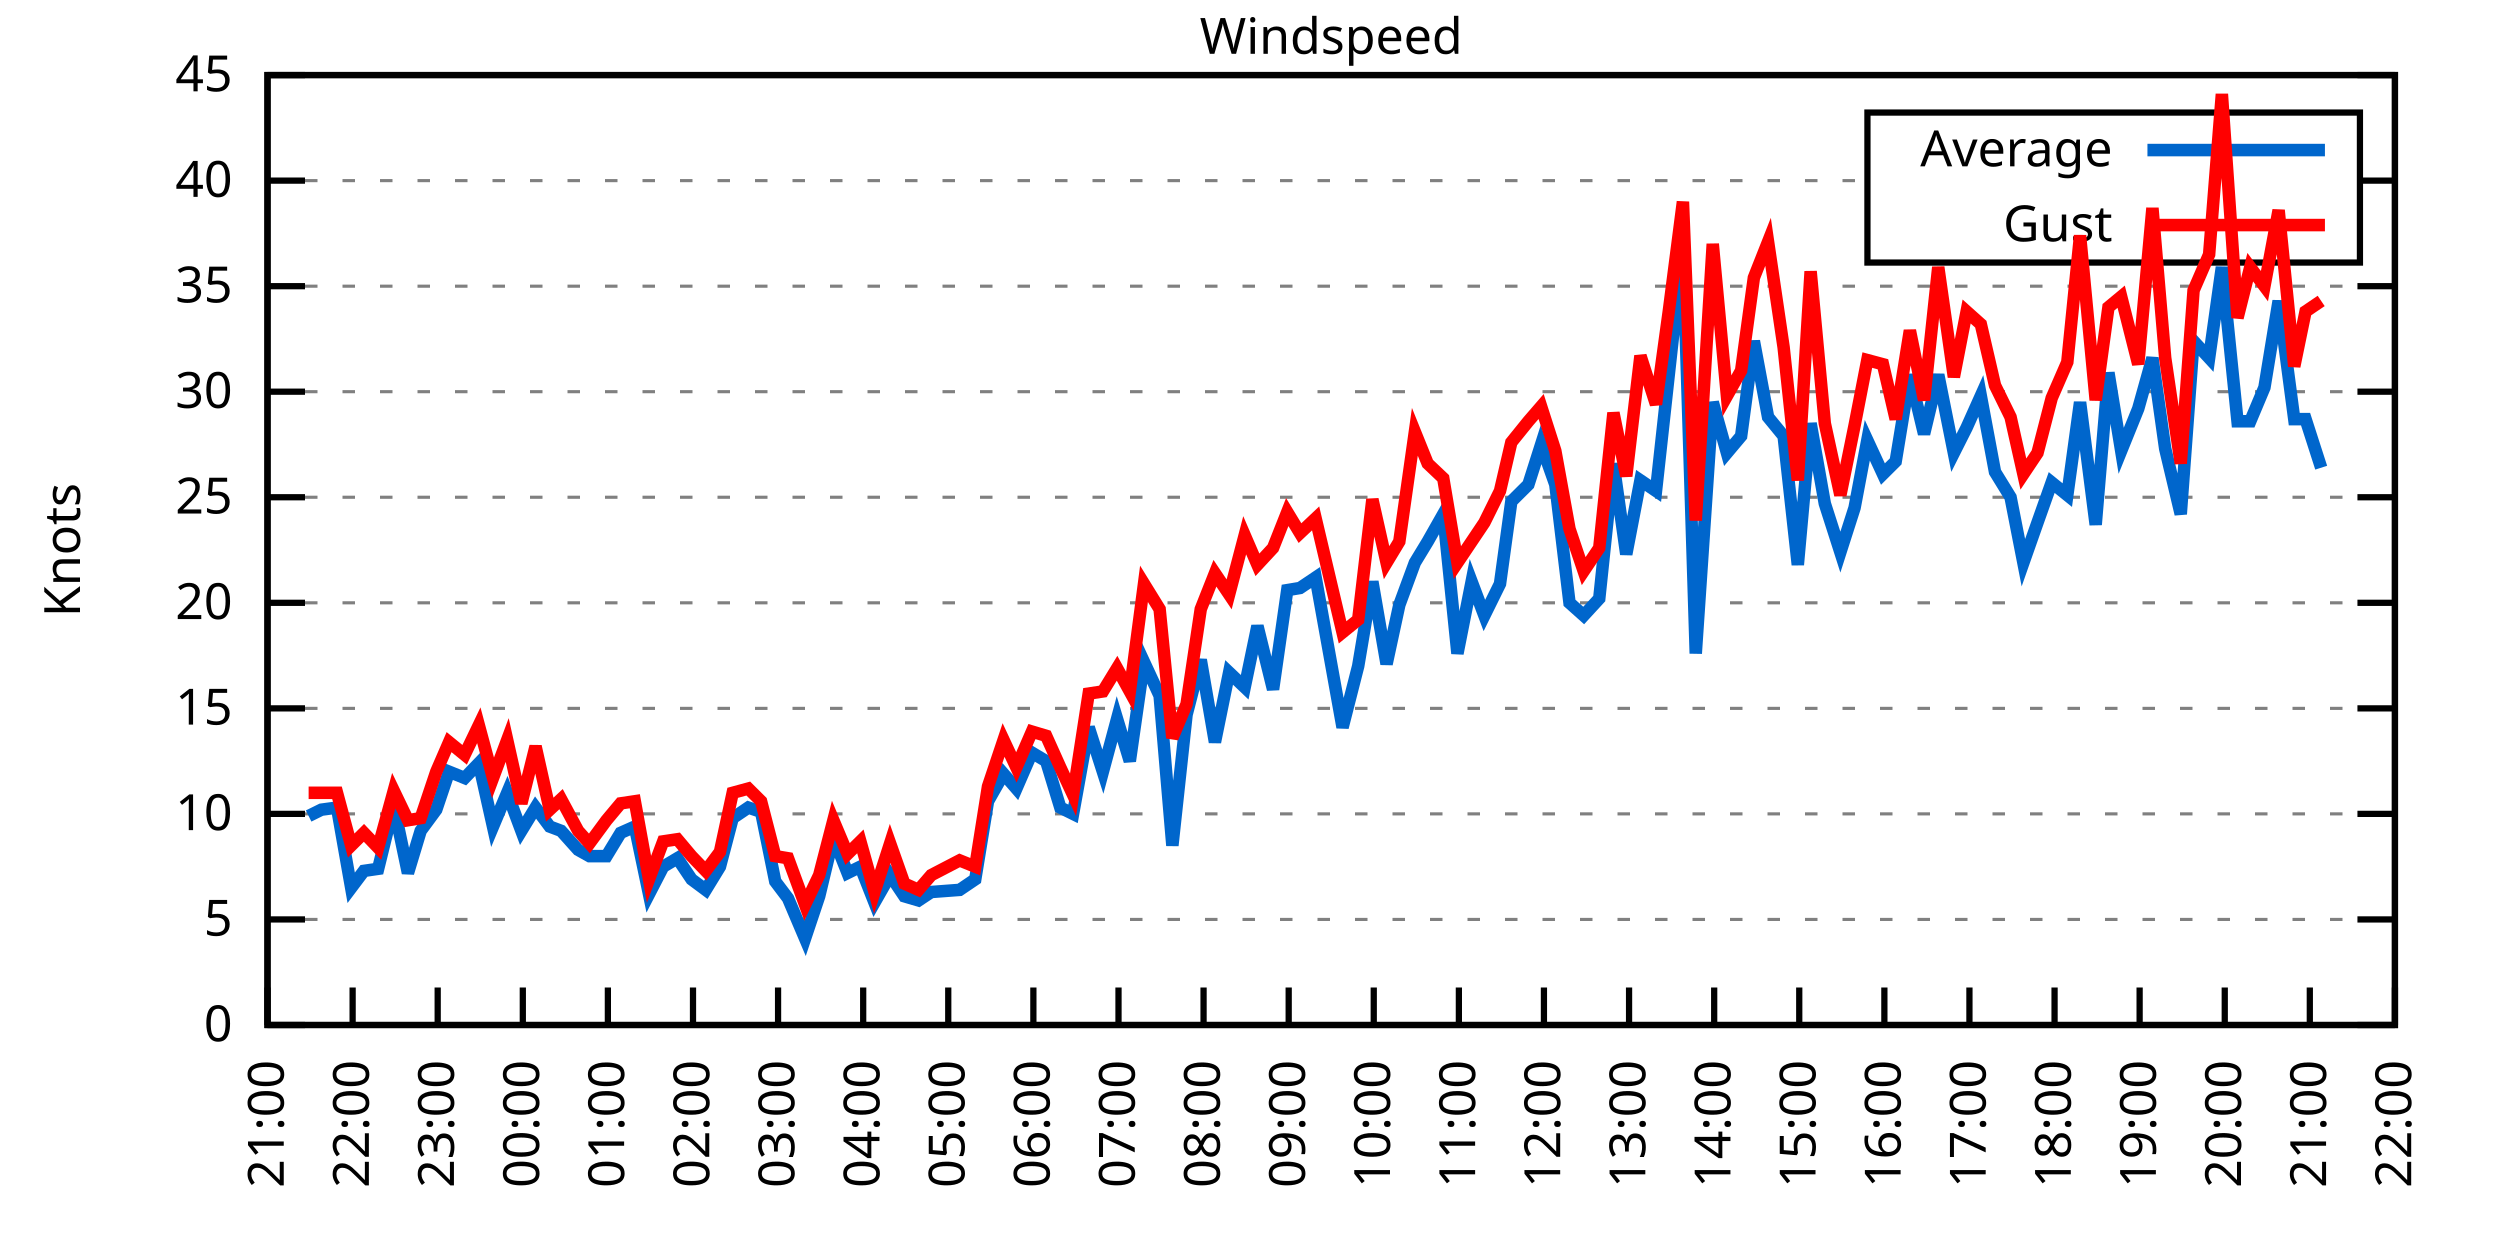
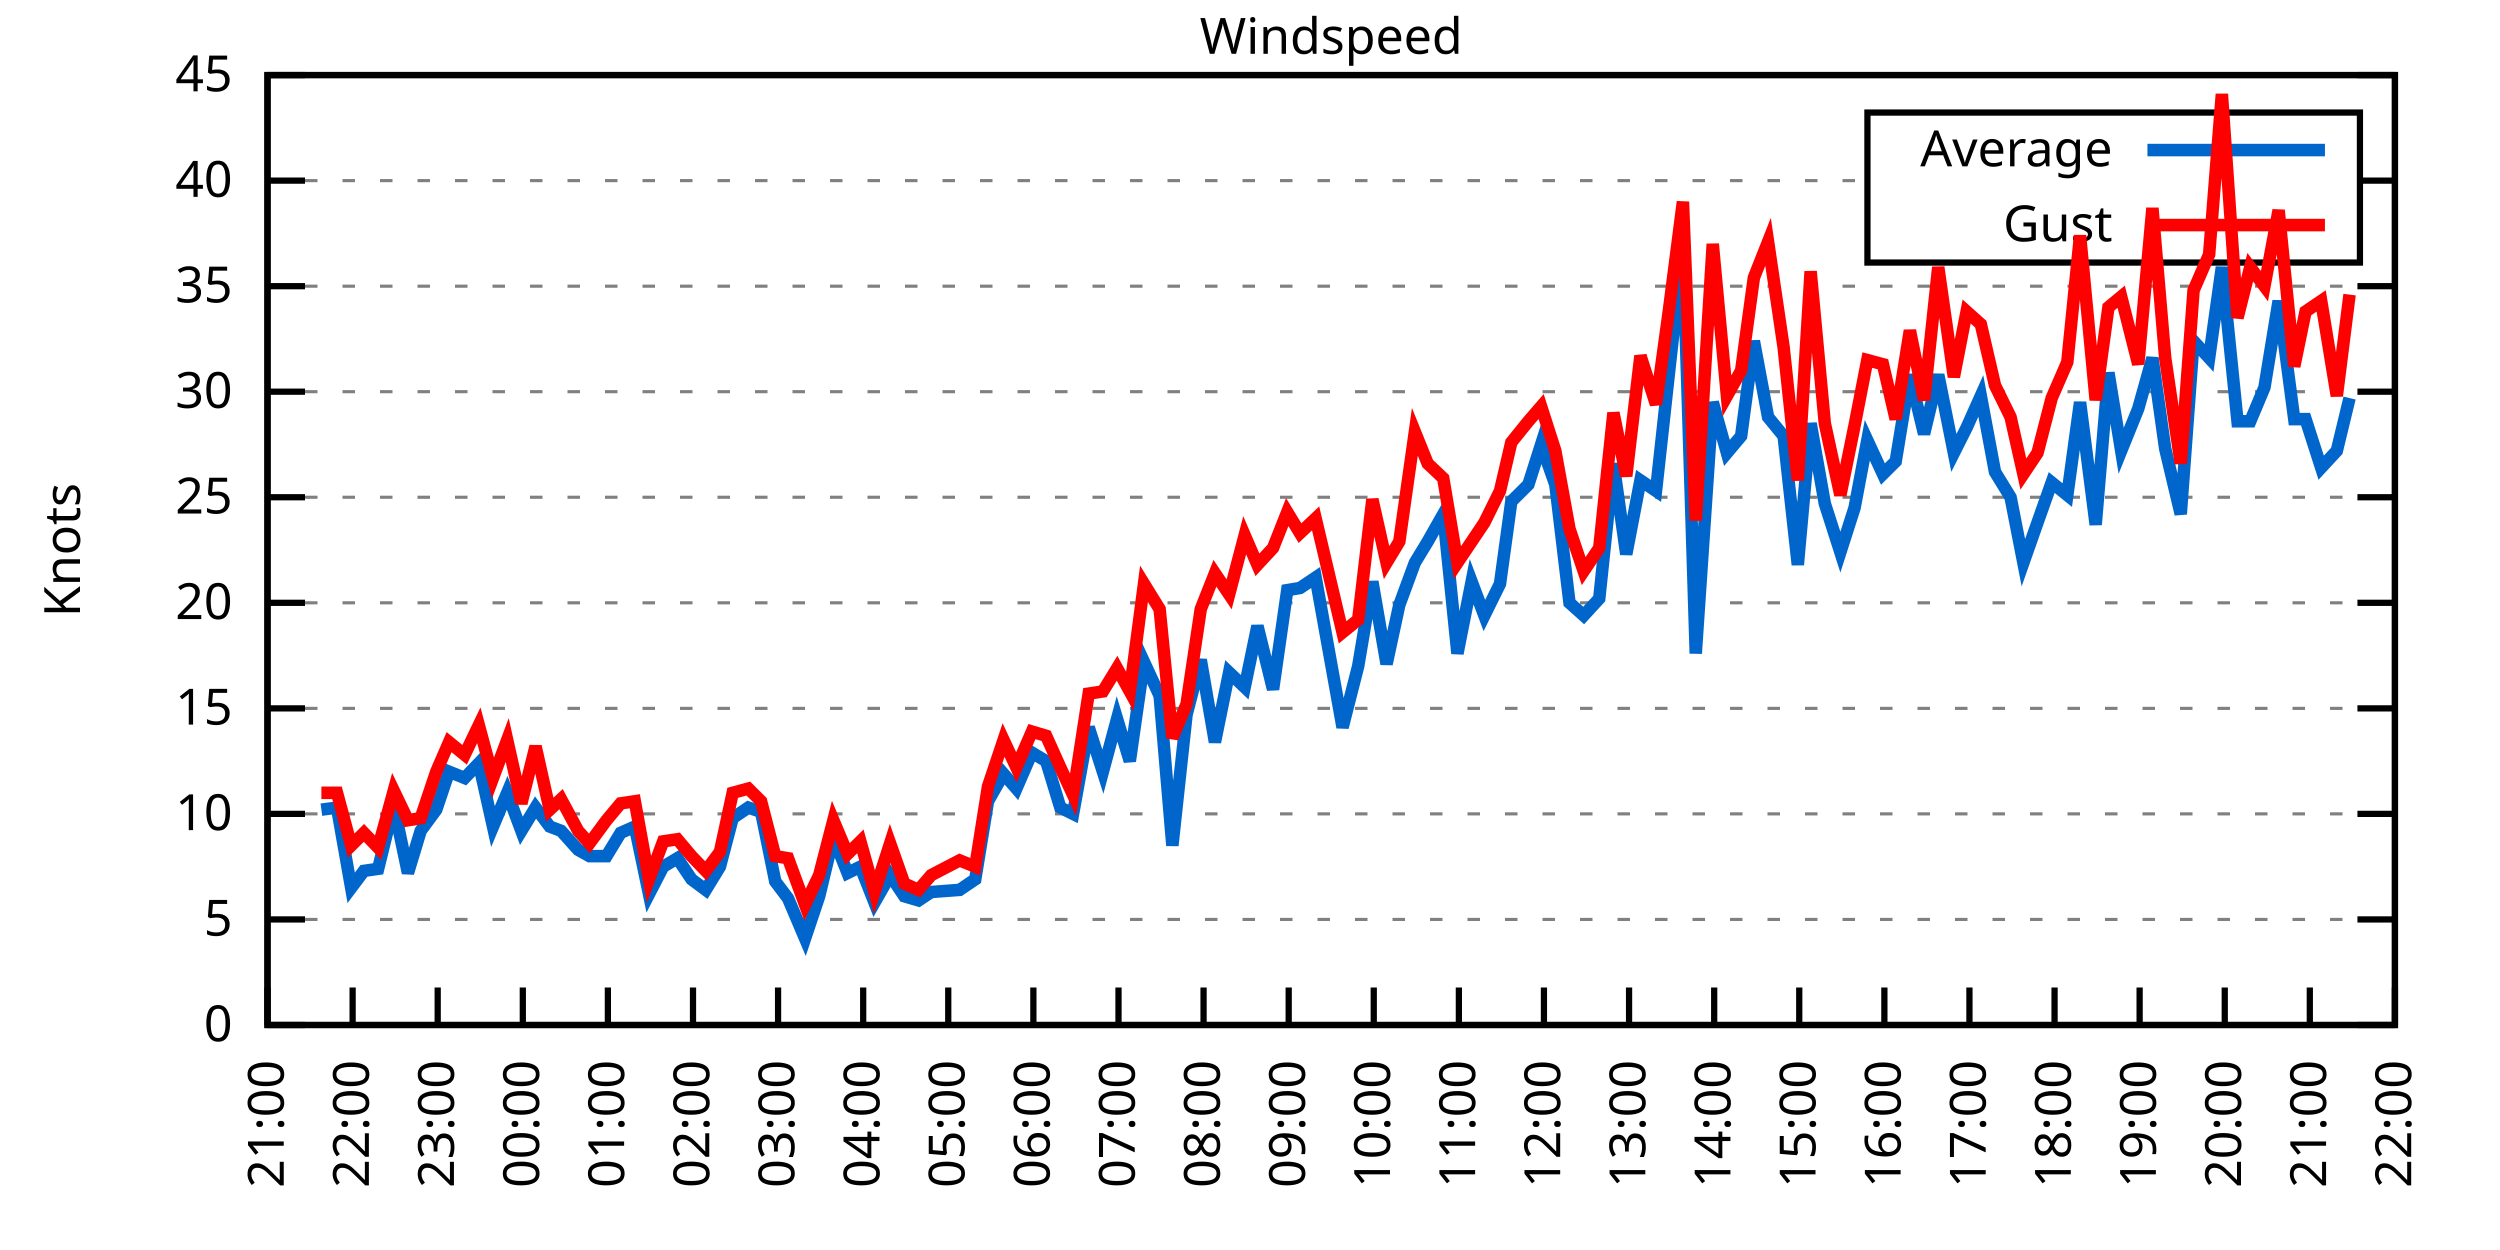
<svg xmlns="http://www.w3.org/2000/svg" xmlns:xlink="http://www.w3.org/1999/xlink" width="400" height="200" viewBox="0 0 400 200">
  <g id="gnuplot_canvas">
    <rect x="0" y="0" width="400" height="200" fill="none" />
    <defs>
      <circle id="gpDot" r="0.5" stroke-width="0.5" stroke="currentColor" />
      <path id="gpPt0" stroke-width="0.333" stroke="currentColor" d="M-1,0 h2 M0,-1 v2" />
      <path id="gpPt1" stroke-width="0.333" stroke="currentColor" d="M-1,-1 L1,1 M1,-1 L-1,1" />
      <path id="gpPt2" stroke-width="0.333" stroke="currentColor" d="M-1,0 L1,0 M0,-1 L0,1 M-1,-1 L1,1 M-1,1 L1,-1" />
      <rect id="gpPt3" stroke-width="0.333" stroke="currentColor" x="-1" y="-1" width="2" height="2" />
      <rect id="gpPt4" stroke-width="0.333" stroke="currentColor" fill="currentColor" x="-1" y="-1" width="2" height="2" />
      <circle id="gpPt5" stroke-width="0.333" stroke="currentColor" cx="0" cy="0" r="1" />
      <use xlink:href="#gpPt5" id="gpPt6" fill="currentColor" stroke="none" />
      <path id="gpPt7" stroke-width="0.333" stroke="currentColor" d="M0,-1.33 L-1.33,0.67 L1.33,0.67 z" />
      <use xlink:href="#gpPt7" id="gpPt8" fill="currentColor" stroke="none" />
      <use xlink:href="#gpPt7" id="gpPt9" stroke="currentColor" transform="rotate(180)" />
      <use xlink:href="#gpPt9" id="gpPt10" fill="currentColor" stroke="none" />
      <use xlink:href="#gpPt3" id="gpPt11" stroke="currentColor" transform="rotate(45)" />
      <use xlink:href="#gpPt11" id="gpPt12" fill="currentColor" stroke="none" />
      <path id="gpPt13" stroke-width="0.333" stroke="currentColor" d="M0,1.330 L1.265,0.411 L0.782,-1.067 L-0.782,-1.076 L-1.265,0.411 z" />
      <use xlink:href="#gpPt13" id="gpPt14" fill="currentColor" stroke="none" />
      <filter id="textbox" filterUnits="objectBoundingBox" x="0" y="0" height="1" width="1">
        <feFlood flood-color="white" flood-opacity="1" result="bgnd" />
        <feComposite in="SourceGraphic" in2="bgnd" operator="atop" />
      </filter>
      <filter id="greybox" filterUnits="objectBoundingBox" x="0" y="0" height="1" width="1">
        <feFlood flood-color="lightgrey" flood-opacity="1" result="grey" />
        <feComposite in="SourceGraphic" in2="grey" operator="atop" />
      </filter>
    </defs>
    <g fill="none" color="white" stroke="currentColor" stroke-width="1.00" stroke-linecap="butt" stroke-linejoin="miter">
</g>
    <g fill="none" color="black" stroke="currentColor" stroke-width="1.00" stroke-linecap="butt" stroke-linejoin="miter">
      <g stroke="none" shape-rendering="crispEdges">
        <polygon fill="rgb(255, 255, 255)" points="42.80,164.00 383.18,164.00 383.18,12.02 42.80,12.02 " />
      </g>
    </g>
    <g fill="none" color="black" stroke="currentColor" stroke-width="1.00" stroke-linecap="butt" stroke-linejoin="miter">
</g>
    <g fill="none" color="black" stroke="black" stroke-width="0.50" stroke-linecap="butt" stroke-linejoin="miter">
</g>
    <g fill="none" color="gray" stroke="currentColor" stroke-width="0.50" stroke-linecap="butt" stroke-linejoin="miter">
      <path stroke="gray" stroke-dasharray="2,4" class="gridline" d="M42.80,164.00 L383.19,164.00  " />
    </g>
    <g fill="none" color="gray" stroke="gray" stroke-width="1.00" stroke-linecap="butt" stroke-linejoin="miter">
</g>
    <g fill="none" color="black" stroke="currentColor" stroke-width="1.00" stroke-linecap="butt" stroke-linejoin="miter">
      <path stroke="black" d="M42.80,164.00 L48.80,164.00 M383.19,164.00 L377.19,164.00  " />
      <g transform="translate(37.20,166.60)" stroke="none" fill="black" font-family="Sans" font-size="8.00" text-anchor="end">
        <text>
          <tspan font-family="Sans"> 0</tspan>
        </text>
      </g>
    </g>
    <g fill="none" color="black" stroke="currentColor" stroke-width="1.00" stroke-linecap="butt" stroke-linejoin="miter">
</g>
    <g fill="none" color="black" stroke="black" stroke-width="0.50" stroke-linecap="butt" stroke-linejoin="miter">
</g>
    <g fill="none" color="gray" stroke="currentColor" stroke-width="0.50" stroke-linecap="butt" stroke-linejoin="miter">
      <path stroke="gray" stroke-dasharray="2,4" class="gridline" d="M42.80,147.11 L383.19,147.11  " />
    </g>
    <g fill="none" color="gray" stroke="gray" stroke-width="1.00" stroke-linecap="butt" stroke-linejoin="miter">
</g>
    <g fill="none" color="black" stroke="currentColor" stroke-width="1.00" stroke-linecap="butt" stroke-linejoin="miter">
      <path stroke="black" d="M42.80,147.11 L48.80,147.11 M383.19,147.11 L377.19,147.11  " />
      <g transform="translate(37.20,149.71)" stroke="none" fill="black" font-family="Sans" font-size="8.00" text-anchor="end">
        <text>
          <tspan font-family="Sans"> 5</tspan>
        </text>
      </g>
    </g>
    <g fill="none" color="black" stroke="currentColor" stroke-width="1.00" stroke-linecap="butt" stroke-linejoin="miter">
</g>
    <g fill="none" color="black" stroke="black" stroke-width="0.50" stroke-linecap="butt" stroke-linejoin="miter">
</g>
    <g fill="none" color="gray" stroke="currentColor" stroke-width="0.50" stroke-linecap="butt" stroke-linejoin="miter">
      <path stroke="gray" stroke-dasharray="2,4" class="gridline" d="M42.80,130.22 L383.19,130.22  " />
    </g>
    <g fill="none" color="gray" stroke="gray" stroke-width="1.00" stroke-linecap="butt" stroke-linejoin="miter">
</g>
    <g fill="none" color="black" stroke="currentColor" stroke-width="1.00" stroke-linecap="butt" stroke-linejoin="miter">
      <path stroke="black" d="M42.80,130.22 L48.80,130.22 M383.19,130.22 L377.19,130.22  " />
      <g transform="translate(37.20,132.82)" stroke="none" fill="black" font-family="Sans" font-size="8.00" text-anchor="end">
        <text>
          <tspan font-family="Sans"> 10</tspan>
        </text>
      </g>
    </g>
    <g fill="none" color="black" stroke="currentColor" stroke-width="1.00" stroke-linecap="butt" stroke-linejoin="miter">
</g>
    <g fill="none" color="black" stroke="black" stroke-width="0.50" stroke-linecap="butt" stroke-linejoin="miter">
</g>
    <g fill="none" color="gray" stroke="currentColor" stroke-width="0.50" stroke-linecap="butt" stroke-linejoin="miter">
      <path stroke="gray" stroke-dasharray="2,4" class="gridline" d="M42.80,113.34 L383.19,113.34  " />
    </g>
    <g fill="none" color="gray" stroke="gray" stroke-width="1.00" stroke-linecap="butt" stroke-linejoin="miter">
</g>
    <g fill="none" color="black" stroke="currentColor" stroke-width="1.00" stroke-linecap="butt" stroke-linejoin="miter">
      <path stroke="black" d="M42.80,113.34 L48.80,113.34 M383.19,113.34 L377.19,113.34  " />
      <g transform="translate(37.20,115.94)" stroke="none" fill="black" font-family="Sans" font-size="8.00" text-anchor="end">
        <text>
          <tspan font-family="Sans"> 15</tspan>
        </text>
      </g>
    </g>
    <g fill="none" color="black" stroke="currentColor" stroke-width="1.00" stroke-linecap="butt" stroke-linejoin="miter">
</g>
    <g fill="none" color="black" stroke="black" stroke-width="0.50" stroke-linecap="butt" stroke-linejoin="miter">
</g>
    <g fill="none" color="gray" stroke="currentColor" stroke-width="0.50" stroke-linecap="butt" stroke-linejoin="miter">
      <path stroke="gray" stroke-dasharray="2,4" class="gridline" d="M42.80,96.45 L383.19,96.45  " />
    </g>
    <g fill="none" color="gray" stroke="gray" stroke-width="1.00" stroke-linecap="butt" stroke-linejoin="miter">
</g>
    <g fill="none" color="black" stroke="currentColor" stroke-width="1.00" stroke-linecap="butt" stroke-linejoin="miter">
      <path stroke="black" d="M42.80,96.45 L48.80,96.45 M383.19,96.45 L377.19,96.45  " />
      <g transform="translate(37.20,99.05)" stroke="none" fill="black" font-family="Sans" font-size="8.00" text-anchor="end">
        <text>
          <tspan font-family="Sans"> 20</tspan>
        </text>
      </g>
    </g>
    <g fill="none" color="black" stroke="currentColor" stroke-width="1.00" stroke-linecap="butt" stroke-linejoin="miter">
</g>
    <g fill="none" color="black" stroke="black" stroke-width="0.50" stroke-linecap="butt" stroke-linejoin="miter">
</g>
    <g fill="none" color="gray" stroke="currentColor" stroke-width="0.50" stroke-linecap="butt" stroke-linejoin="miter">
      <path stroke="gray" stroke-dasharray="2,4" class="gridline" d="M42.80,79.56 L383.19,79.56  " />
    </g>
    <g fill="none" color="gray" stroke="gray" stroke-width="1.00" stroke-linecap="butt" stroke-linejoin="miter">
</g>
    <g fill="none" color="black" stroke="currentColor" stroke-width="1.00" stroke-linecap="butt" stroke-linejoin="miter">
      <path stroke="black" d="M42.80,79.56 L48.80,79.56 M383.19,79.56 L377.19,79.56  " />
      <g transform="translate(37.20,82.16)" stroke="none" fill="black" font-family="Sans" font-size="8.00" text-anchor="end">
        <text>
          <tspan font-family="Sans"> 25</tspan>
        </text>
      </g>
    </g>
    <g fill="none" color="black" stroke="currentColor" stroke-width="1.00" stroke-linecap="butt" stroke-linejoin="miter">
</g>
    <g fill="none" color="black" stroke="black" stroke-width="0.50" stroke-linecap="butt" stroke-linejoin="miter">
</g>
    <g fill="none" color="gray" stroke="currentColor" stroke-width="0.50" stroke-linecap="butt" stroke-linejoin="miter">
      <path stroke="gray" stroke-dasharray="2,4" class="gridline" d="M42.80,62.67 L383.19,62.67  " />
    </g>
    <g fill="none" color="gray" stroke="gray" stroke-width="1.00" stroke-linecap="butt" stroke-linejoin="miter">
</g>
    <g fill="none" color="black" stroke="currentColor" stroke-width="1.00" stroke-linecap="butt" stroke-linejoin="miter">
      <path stroke="black" d="M42.80,62.67 L48.80,62.67 M383.19,62.67 L377.19,62.67  " />
      <g transform="translate(37.20,65.27)" stroke="none" fill="black" font-family="Sans" font-size="8.00" text-anchor="end">
        <text>
          <tspan font-family="Sans"> 30</tspan>
        </text>
      </g>
    </g>
    <g fill="none" color="black" stroke="currentColor" stroke-width="1.00" stroke-linecap="butt" stroke-linejoin="miter">
</g>
    <g fill="none" color="black" stroke="black" stroke-width="0.50" stroke-linecap="butt" stroke-linejoin="miter">
</g>
    <g fill="none" color="gray" stroke="currentColor" stroke-width="0.50" stroke-linecap="butt" stroke-linejoin="miter">
      <path stroke="gray" stroke-dasharray="2,4" class="gridline" d="M42.80,45.79 L383.19,45.79  " />
    </g>
    <g fill="none" color="gray" stroke="gray" stroke-width="1.00" stroke-linecap="butt" stroke-linejoin="miter">
</g>
    <g fill="none" color="black" stroke="currentColor" stroke-width="1.00" stroke-linecap="butt" stroke-linejoin="miter">
      <path stroke="black" d="M42.80,45.79 L48.80,45.79 M383.19,45.79 L377.19,45.79  " />
      <g transform="translate(37.20,48.39)" stroke="none" fill="black" font-family="Sans" font-size="8.00" text-anchor="end">
        <text>
          <tspan font-family="Sans"> 35</tspan>
        </text>
      </g>
    </g>
    <g fill="none" color="black" stroke="currentColor" stroke-width="1.00" stroke-linecap="butt" stroke-linejoin="miter">
</g>
    <g fill="none" color="black" stroke="black" stroke-width="0.50" stroke-linecap="butt" stroke-linejoin="miter">
</g>
    <g fill="none" color="gray" stroke="currentColor" stroke-width="0.50" stroke-linecap="butt" stroke-linejoin="miter">
      <path stroke="gray" stroke-dasharray="2,4" class="gridline" d="M42.80,28.90 L298.79,28.90 M377.59,28.90 L383.19,28.90  " />
    </g>
    <g fill="none" color="gray" stroke="gray" stroke-width="1.00" stroke-linecap="butt" stroke-linejoin="miter">
</g>
    <g fill="none" color="black" stroke="currentColor" stroke-width="1.00" stroke-linecap="butt" stroke-linejoin="miter">
      <path stroke="black" d="M42.80,28.90 L48.80,28.90 M383.19,28.90 L377.19,28.90  " />
      <g transform="translate(37.20,31.50)" stroke="none" fill="black" font-family="Sans" font-size="8.00" text-anchor="end">
        <text>
          <tspan font-family="Sans"> 40</tspan>
        </text>
      </g>
    </g>
    <g fill="none" color="black" stroke="currentColor" stroke-width="1.00" stroke-linecap="butt" stroke-linejoin="miter">
</g>
    <g fill="none" color="black" stroke="black" stroke-width="0.50" stroke-linecap="butt" stroke-linejoin="miter">
</g>
    <g fill="none" color="gray" stroke="currentColor" stroke-width="0.50" stroke-linecap="butt" stroke-linejoin="miter">
      <path stroke="gray" stroke-dasharray="2,4" class="gridline" d="M42.80,12.01 L383.19,12.01  " />
    </g>
    <g fill="none" color="gray" stroke="gray" stroke-width="1.00" stroke-linecap="butt" stroke-linejoin="miter">
</g>
    <g fill="none" color="black" stroke="currentColor" stroke-width="1.00" stroke-linecap="butt" stroke-linejoin="miter">
      <path stroke="black" d="M42.80,12.01 L48.80,12.01 M383.19,12.01 L377.19,12.01  " />
      <g transform="translate(37.20,14.61)" stroke="none" fill="black" font-family="Sans" font-size="8.00" text-anchor="end">
        <text>
          <tspan font-family="Sans"> 45</tspan>
        </text>
      </g>
    </g>
    <g fill="none" color="black" stroke="currentColor" stroke-width="1.00" stroke-linecap="butt" stroke-linejoin="miter">
      <path stroke="black" d="M42.80,164.00 L42.80,158.00  " />
      <g transform="translate(45.40,169.60) rotate(270.00)" stroke="none" fill="black" font-family="Sans" font-size="8.00" text-anchor="end">
        <text>
          <tspan font-family="Sans">21:00</tspan>
        </text>
      </g>
    </g>
    <g fill="none" color="black" stroke="currentColor" stroke-width="1.00" stroke-linecap="butt" stroke-linejoin="miter">
      <path stroke="black" d="M56.42,164.00 L56.42,158.00  " />
      <g transform="translate(59.02,169.60) rotate(270.00)" stroke="none" fill="black" font-family="Sans" font-size="8.00" text-anchor="end">
        <text>
          <tspan font-family="Sans">22:00</tspan>
        </text>
      </g>
    </g>
    <g fill="none" color="black" stroke="currentColor" stroke-width="1.00" stroke-linecap="butt" stroke-linejoin="miter">
      <path stroke="black" d="M70.03,164.00 L70.03,158.00  " />
      <g transform="translate(72.63,169.60) rotate(270.00)" stroke="none" fill="black" font-family="Sans" font-size="8.00" text-anchor="end">
        <text>
          <tspan font-family="Sans">23:00</tspan>
        </text>
      </g>
    </g>
    <g fill="none" color="black" stroke="currentColor" stroke-width="1.00" stroke-linecap="butt" stroke-linejoin="miter">
      <path stroke="black" d="M83.65,164.00 L83.65,158.00  " />
      <g transform="translate(86.25,169.60) rotate(270.00)" stroke="none" fill="black" font-family="Sans" font-size="8.00" text-anchor="end">
        <text>
          <tspan font-family="Sans">00:00</tspan>
        </text>
      </g>
    </g>
    <g fill="none" color="black" stroke="currentColor" stroke-width="1.00" stroke-linecap="butt" stroke-linejoin="miter">
      <path stroke="black" d="M97.26,164.00 L97.26,158.00  " />
      <g transform="translate(99.86,169.60) rotate(270.00)" stroke="none" fill="black" font-family="Sans" font-size="8.00" text-anchor="end">
        <text>
          <tspan font-family="Sans">01:00</tspan>
        </text>
      </g>
    </g>
    <g fill="none" color="black" stroke="currentColor" stroke-width="1.00" stroke-linecap="butt" stroke-linejoin="miter">
      <path stroke="black" d="M110.88,164.00 L110.88,158.00  " />
      <g transform="translate(113.48,169.60) rotate(270.00)" stroke="none" fill="black" font-family="Sans" font-size="8.00" text-anchor="end">
        <text>
          <tspan font-family="Sans">02:00</tspan>
        </text>
      </g>
    </g>
    <g fill="none" color="black" stroke="currentColor" stroke-width="1.00" stroke-linecap="butt" stroke-linejoin="miter">
      <path stroke="black" d="M124.49,164.00 L124.49,158.00  " />
      <g transform="translate(127.09,169.60) rotate(270.00)" stroke="none" fill="black" font-family="Sans" font-size="8.00" text-anchor="end">
        <text>
          <tspan font-family="Sans">03:00</tspan>
        </text>
      </g>
    </g>
    <g fill="none" color="black" stroke="currentColor" stroke-width="1.00" stroke-linecap="butt" stroke-linejoin="miter">
      <path stroke="black" d="M138.11,164.00 L138.11,158.00  " />
      <g transform="translate(140.71,169.60) rotate(270.00)" stroke="none" fill="black" font-family="Sans" font-size="8.00" text-anchor="end">
        <text>
          <tspan font-family="Sans">04:00</tspan>
        </text>
      </g>
    </g>
    <g fill="none" color="black" stroke="currentColor" stroke-width="1.00" stroke-linecap="butt" stroke-linejoin="miter">
      <path stroke="black" d="M151.72,164.00 L151.72,158.00  " />
      <g transform="translate(154.32,169.60) rotate(270.00)" stroke="none" fill="black" font-family="Sans" font-size="8.00" text-anchor="end">
        <text>
          <tspan font-family="Sans">05:00</tspan>
        </text>
      </g>
    </g>
    <g fill="none" color="black" stroke="currentColor" stroke-width="1.00" stroke-linecap="butt" stroke-linejoin="miter">
      <path stroke="black" d="M165.34,164.00 L165.34,158.00  " />
      <g transform="translate(167.94,169.60) rotate(270.00)" stroke="none" fill="black" font-family="Sans" font-size="8.00" text-anchor="end">
        <text>
          <tspan font-family="Sans">06:00</tspan>
        </text>
      </g>
    </g>
    <g fill="none" color="black" stroke="currentColor" stroke-width="1.00" stroke-linecap="butt" stroke-linejoin="miter">
      <path stroke="black" d="M178.96,164.00 L178.96,158.00  " />
      <g transform="translate(181.56,169.60) rotate(270.00)" stroke="none" fill="black" font-family="Sans" font-size="8.00" text-anchor="end">
        <text>
          <tspan font-family="Sans">07:00</tspan>
        </text>
      </g>
    </g>
    <g fill="none" color="black" stroke="currentColor" stroke-width="1.00" stroke-linecap="butt" stroke-linejoin="miter">
      <path stroke="black" d="M192.57,164.00 L192.57,158.00  " />
      <g transform="translate(195.17,169.60) rotate(270.00)" stroke="none" fill="black" font-family="Sans" font-size="8.00" text-anchor="end">
        <text>
          <tspan font-family="Sans">08:00</tspan>
        </text>
      </g>
    </g>
    <g fill="none" color="black" stroke="currentColor" stroke-width="1.00" stroke-linecap="butt" stroke-linejoin="miter">
      <path stroke="black" d="M206.19,164.00 L206.19,158.00  " />
      <g transform="translate(208.79,169.60) rotate(270.00)" stroke="none" fill="black" font-family="Sans" font-size="8.00" text-anchor="end">
        <text>
          <tspan font-family="Sans">09:00</tspan>
        </text>
      </g>
    </g>
    <g fill="none" color="black" stroke="currentColor" stroke-width="1.00" stroke-linecap="butt" stroke-linejoin="miter">
      <path stroke="black" d="M219.80,164.00 L219.80,158.00  " />
      <g transform="translate(222.40,169.60) rotate(270.00)" stroke="none" fill="black" font-family="Sans" font-size="8.00" text-anchor="end">
        <text>
          <tspan font-family="Sans">10:00</tspan>
        </text>
      </g>
    </g>
    <g fill="none" color="black" stroke="currentColor" stroke-width="1.00" stroke-linecap="butt" stroke-linejoin="miter">
      <path stroke="black" d="M233.42,164.00 L233.42,158.00  " />
      <g transform="translate(236.02,169.60) rotate(270.00)" stroke="none" fill="black" font-family="Sans" font-size="8.00" text-anchor="end">
        <text>
          <tspan font-family="Sans">11:00</tspan>
        </text>
      </g>
    </g>
    <g fill="none" color="black" stroke="currentColor" stroke-width="1.00" stroke-linecap="butt" stroke-linejoin="miter">
      <path stroke="black" d="M247.03,164.00 L247.03,158.00  " />
      <g transform="translate(249.63,169.60) rotate(270.00)" stroke="none" fill="black" font-family="Sans" font-size="8.00" text-anchor="end">
        <text>
          <tspan font-family="Sans">12:00</tspan>
        </text>
      </g>
    </g>
    <g fill="none" color="black" stroke="currentColor" stroke-width="1.00" stroke-linecap="butt" stroke-linejoin="miter">
      <path stroke="black" d="M260.65,164.00 L260.65,158.00  " />
      <g transform="translate(263.25,169.60) rotate(270.00)" stroke="none" fill="black" font-family="Sans" font-size="8.00" text-anchor="end">
        <text>
          <tspan font-family="Sans">13:00</tspan>
        </text>
      </g>
    </g>
    <g fill="none" color="black" stroke="currentColor" stroke-width="1.00" stroke-linecap="butt" stroke-linejoin="miter">
      <path stroke="black" d="M274.27,164.00 L274.27,158.00  " />
      <g transform="translate(276.87,169.60) rotate(270.00)" stroke="none" fill="black" font-family="Sans" font-size="8.00" text-anchor="end">
        <text>
          <tspan font-family="Sans">14:00</tspan>
        </text>
      </g>
    </g>
    <g fill="none" color="black" stroke="currentColor" stroke-width="1.00" stroke-linecap="butt" stroke-linejoin="miter">
      <path stroke="black" d="M287.88,164.00 L287.88,158.00  " />
      <g transform="translate(290.48,169.60) rotate(270.00)" stroke="none" fill="black" font-family="Sans" font-size="8.00" text-anchor="end">
        <text>
          <tspan font-family="Sans">15:00</tspan>
        </text>
      </g>
    </g>
    <g fill="none" color="black" stroke="currentColor" stroke-width="1.00" stroke-linecap="butt" stroke-linejoin="miter">
      <path stroke="black" d="M301.50,164.00 L301.50,158.00  " />
      <g transform="translate(304.10,169.60) rotate(270.00)" stroke="none" fill="black" font-family="Sans" font-size="8.00" text-anchor="end">
        <text>
          <tspan font-family="Sans">16:00</tspan>
        </text>
      </g>
    </g>
    <g fill="none" color="black" stroke="currentColor" stroke-width="1.00" stroke-linecap="butt" stroke-linejoin="miter">
      <path stroke="black" d="M315.11,164.00 L315.11,158.00  " />
      <g transform="translate(317.71,169.60) rotate(270.00)" stroke="none" fill="black" font-family="Sans" font-size="8.00" text-anchor="end">
        <text>
          <tspan font-family="Sans">17:00</tspan>
        </text>
      </g>
    </g>
    <g fill="none" color="black" stroke="currentColor" stroke-width="1.00" stroke-linecap="butt" stroke-linejoin="miter">
      <path stroke="black" d="M328.73,164.00 L328.73,158.00  " />
      <g transform="translate(331.33,169.60) rotate(270.00)" stroke="none" fill="black" font-family="Sans" font-size="8.00" text-anchor="end">
        <text>
          <tspan font-family="Sans">18:00</tspan>
        </text>
      </g>
    </g>
    <g fill="none" color="black" stroke="currentColor" stroke-width="1.00" stroke-linecap="butt" stroke-linejoin="miter">
      <path stroke="black" d="M342.34,164.00 L342.34,158.00  " />
      <g transform="translate(344.94,169.60) rotate(270.00)" stroke="none" fill="black" font-family="Sans" font-size="8.00" text-anchor="end">
        <text>
          <tspan font-family="Sans">19:00</tspan>
        </text>
      </g>
    </g>
    <g fill="none" color="black" stroke="currentColor" stroke-width="1.00" stroke-linecap="butt" stroke-linejoin="miter">
      <path stroke="black" d="M355.96,164.00 L355.96,158.00  " />
      <g transform="translate(358.56,169.60) rotate(270.00)" stroke="none" fill="black" font-family="Sans" font-size="8.00" text-anchor="end">
        <text>
          <tspan font-family="Sans">20:00</tspan>
        </text>
      </g>
    </g>
    <g fill="none" color="black" stroke="currentColor" stroke-width="1.00" stroke-linecap="butt" stroke-linejoin="miter">
      <path stroke="black" d="M369.57,164.00 L369.57,158.00  " />
      <g transform="translate(372.17,169.60) rotate(270.00)" stroke="none" fill="black" font-family="Sans" font-size="8.00" text-anchor="end">
        <text>
          <tspan font-family="Sans">21:00</tspan>
        </text>
      </g>
    </g>
    <g fill="none" color="black" stroke="currentColor" stroke-width="1.00" stroke-linecap="butt" stroke-linejoin="miter">
      <path stroke="black" d="M383.19,164.00 L383.19,158.00  " />
      <g transform="translate(385.79,169.60) rotate(270.00)" stroke="none" fill="black" font-family="Sans" font-size="8.00" text-anchor="end">
        <text>
          <tspan font-family="Sans">22:00</tspan>
        </text>
      </g>
    </g>
    <g fill="none" color="black" stroke="currentColor" stroke-width="1.00" stroke-linecap="butt" stroke-linejoin="miter">
</g>
    <g fill="none" color="black" stroke="currentColor" stroke-width="1.00" stroke-linecap="butt" stroke-linejoin="miter">
      <path stroke="black" d="M42.80,12.01 L42.80,164.00 L383.19,164.00 L383.19,12.01 L42.80,12.01 Z  " />
    </g>
    <g fill="none" color="black" stroke="currentColor" stroke-width="1.00" stroke-linecap="butt" stroke-linejoin="miter">
</g>
    <g fill="none" color="black" stroke="currentColor" stroke-width="1.00" stroke-linecap="butt" stroke-linejoin="miter">
      <path stroke="black" d="M298.79,42.01 L298.79,18.01 L377.59,18.01 L377.59,42.01 L298.79,42.01 Z  " />
    </g>
    <g id="Windspeed_plot_1">
      <g fill="none" color="white" stroke="black" stroke-width="2.00" stroke-linecap="butt" stroke-linejoin="miter">
</g>
      <g fill="none" color="black" stroke="currentColor" stroke-width="2.00" stroke-linecap="butt" stroke-linejoin="miter">
        <g transform="translate(337.99,26.61)" stroke="none" fill="black" font-family="Sans" font-size="8.00" text-anchor="end">
          <text>
            <tspan font-family="Sans">Average</tspan>
          </text>
        </g>
      </g>
      <g fill="none" color="black" stroke="currentColor" stroke-width="2.00" stroke-linecap="butt" stroke-linejoin="miter">
-         <path stroke="rgb(  0, 102, 204)" d="M343.59,24.01 L371.99,24.01 M49.38,130.56 L51.42,129.55 L53.92,129.21 L56.19,142.05 L58.23,139.34 L60.50,139.01   L63.00,128.87 L65.27,139.68 L67.31,132.93 L69.80,129.55 L71.85,123.47 L74.34,124.48 L76.61,122.12 L78.88,132.25   L81.15,126.85 L83.42,132.93 L85.69,129.21 L87.96,132.25 L89.77,132.93 L92.50,135.97 L94.31,136.98 L97.04,136.98   L99.30,133.26 L101.57,132.25 L103.84,143.06 L106.11,138.67 L108.38,137.32 L110.65,140.69 L112.92,142.38 L115.19,138.67   L117.23,130.90 L119.73,129.21 L121.77,129.89 L124.04,141.03 L126.08,143.73 L128.81,150.15 L131.07,143.40 L133.34,133.94   L135.61,139.68 L137.66,138.67 L139.92,144.41 L142.42,140.02 L144.69,143.40 L146.96,144.07 L149.00,142.72 L153.54,142.38   L156.04,140.69 L158.08,128.20 L160.57,123.81 L162.62,126.17 L165.11,120.43 L167.38,121.78 L169.65,129.21 L171.69,130.22   L174.19,116.38 L176.46,123.47 L178.73,115.03 L180.77,121.78 L183.04,105.91 L185.54,111.31 L187.58,135.29 L189.85,114.35   L192.12,105.57 L194.39,118.74 L196.66,107.59 L199.15,109.96 L201.19,100.16 L203.69,110.30 L205.96,94.42 L208.00,94.08   L210.50,92.40 L214.81,116.38 L217.31,106.58 L219.58,93.07 L221.85,106.24 L223.89,96.79 L226.38,90.03 L228.43,86.65   L230.92,82.26 L233.19,104.56 L235.46,93.07 L237.50,98.48 L240.00,93.41 L241.81,80.24 L244.54,77.53 L246.58,71.12   L248.85,77.53 L251.12,96.45 L253.39,98.48 L255.88,95.77 L258.15,74.16 L260.20,88.68 L262.47,76.86 L264.96,78.55   L267.00,59.97 L269.27,39.37 L271.32,104.56 L274.04,64.36 L276.31,72.47 L278.58,69.77 L280.62,54.57 L282.89,66.73   L285.38,69.77 L287.65,90.37 L289.70,67.74 L291.97,80.57 L294.46,88.34 L296.73,81.25 L298.77,70.44 L301.27,75.85   L303.31,73.82 L305.58,59.97 L307.85,69.43 L310.12,59.97 L312.62,72.47 L314.66,68.42 L316.93,63.35 L319.20,75.51   L321.69,79.56 L323.74,90.03 L326.00,83.61 L328.27,77.20 L330.77,79.22 L332.81,64.36 L335.31,83.95 L337.35,59.63   L339.39,72.13 L342.12,65.38 L344.39,57.27 L346.43,71.79 L348.92,82.26 L350.97,54.57 L353.46,57.27 L355.50,42.75   L358.00,67.40 L360.04,67.40 L362.31,62.00 L364.58,48.15 L367.08,67.06 L368.89,67.06 L371.39,74.83  " />
+         <path stroke="rgb(  0, 102, 204)" d="M343.59,24.01 L371.99,24.01 M51.42,129.55 L53.92,129.21 L56.19,142.05 L58.23,139.34 L60.50,139.01 L63.00,128.87   L65.27,139.68 L67.31,132.93 L69.80,129.55 L71.85,123.47 L74.34,124.48 L76.61,122.12 L78.88,132.25 L81.15,126.85   L83.42,132.93 L85.69,129.21 L87.96,132.25 L89.77,132.93 L92.50,135.97 L94.31,136.98 L97.04,136.98 L99.30,133.26   L101.57,132.25 L103.84,143.06 L106.11,138.67 L108.38,137.32 L110.65,140.69 L112.92,142.38 L115.19,138.67 L117.23,130.90   L119.73,129.21 L121.77,129.89 L124.04,141.03 L126.08,143.73 L128.81,150.15 L131.07,143.40 L133.34,133.94 L135.61,139.68   L137.66,138.67 L139.92,144.41 L142.42,140.02 L144.69,143.40 L146.96,144.07 L149.00,142.72 L153.54,142.38 L156.04,140.69   L158.08,128.20 L160.57,123.81 L162.62,126.17 L165.11,120.43 L167.38,121.78 L169.65,129.21 L171.69,130.22 L174.19,116.38   L176.46,123.47 L178.73,115.03 L180.77,121.78 L183.04,105.91 L185.54,111.31 L187.58,135.29 L189.85,114.35 L192.12,105.57   L194.39,118.74 L196.66,107.59 L199.15,109.96 L201.19,100.16 L203.69,110.30 L205.96,94.42 L208.00,94.08 L210.50,92.40   L214.81,116.38 L217.31,106.58 L219.58,93.07 L221.85,106.24 L223.89,96.79 L226.38,90.03 L228.43,86.65 L230.92,82.26   L233.19,104.56 L235.46,93.07 L237.50,98.48 L240.00,93.41 L241.81,80.24 L244.54,77.53 L246.58,71.12 L248.85,77.53   L251.12,96.45 L253.39,98.48 L255.88,95.77 L258.15,74.16 L260.20,88.68 L262.47,76.86 L264.96,78.55 L267.00,59.97   L269.27,39.37 L271.32,104.56 L274.04,64.36 L276.31,72.47 L278.58,69.77 L280.62,54.57 L282.89,66.73 L285.38,69.77   L287.65,90.37 L289.70,67.74 L291.97,80.57 L294.46,88.34 L296.73,81.25 L298.77,70.44 L301.27,75.85 L303.31,73.82   L305.58,59.97 L307.85,69.43 L310.12,59.97 L312.62,72.47 L314.66,68.42 L316.93,63.35 L319.20,75.51 L321.69,79.56   L323.74,90.03 L326.00,83.61 L328.27,77.20 L330.77,79.22 L332.81,64.36 L335.31,83.95 L337.35,59.63 L339.39,72.13   L342.12,65.38 L344.39,57.27 L346.43,71.79 L348.92,82.26 L350.97,54.57 L353.46,57.27 L355.50,42.75 L358.00,67.40   L360.04,67.40 L362.31,62.00 L364.58,48.15 L367.08,67.06 L368.89,67.06 L371.39,74.83 L373.89,72.13 L375.93,63.69    " />
      </g>
    </g>
    <g id="Windspeed_plot_2">
      <g fill="none" color="black" stroke="currentColor" stroke-width="2.00" stroke-linecap="butt" stroke-linejoin="miter">
        <g transform="translate(337.99,38.61)" stroke="none" fill="black" font-family="Sans" font-size="8.00" text-anchor="end">
          <text>
            <tspan font-family="Sans">Gust</tspan>
          </text>
        </g>
      </g>
      <g fill="none" color="black" stroke="currentColor" stroke-width="2.00" stroke-linecap="butt" stroke-linejoin="miter">
-         <path stroke="rgb(255,   0,   0)" d="M343.59,36.01 L371.99,36.01 M49.38,126.85 L51.42,126.85 L53.92,126.85 L56.19,135.29 L58.23,133.26 L60.50,135.63   L63.00,126.51 L65.27,131.24 L67.31,130.90 L69.80,123.47 L71.85,118.74 L74.34,120.77 L76.61,116.04 L78.88,124.48   L81.15,118.40 L83.42,128.54 L85.69,119.42 L87.96,129.55 L89.77,127.86 L92.50,132.93 L94.31,134.95 L97.04,131.24   L99.30,128.54 L101.57,128.20 L103.84,140.69 L106.11,134.62 L108.38,134.28 L110.65,136.98 L112.92,139.34 L115.19,136.30   L117.23,126.85 L119.73,126.17 L121.77,128.20 L124.04,136.98 L126.08,137.32 L128.81,144.75 L131.07,140.02 L133.34,131.24   L135.61,136.64 L137.66,134.62 L139.92,142.72 L142.42,134.95 L144.69,141.37 L146.96,142.38 L149.00,140.02 L153.54,137.66   L156.04,138.67 L158.08,125.83 L160.57,118.40 L162.62,122.79 L165.11,117.05 L167.38,117.73 L169.65,122.79 L171.69,127.18   L174.19,110.97 L176.46,110.63 L178.73,106.92 L180.77,110.63 L183.04,93.41 L185.54,97.46 L187.58,118.07 L189.85,112.66   L192.12,97.46 L194.39,91.72 L196.66,95.10 L199.15,85.64 L201.19,90.37 L203.69,87.67 L205.96,81.93 L208.00,85.30   L210.50,82.94 L214.81,101.18 L217.31,99.15 L219.58,79.90 L221.85,90.03 L223.89,86.65 L226.38,69.09 L228.43,74.16   L230.92,76.52 L233.19,90.03 L235.46,86.65 L237.50,83.61 L240.00,78.55 L241.81,70.78 L244.54,67.40 L246.58,65.04   L248.85,72.13 L251.12,84.63 L253.39,91.38 L255.88,87.67 L258.15,66.05 L260.20,76.18 L262.47,56.93 L264.96,64.70   L267.00,49.84 L269.27,32.28 L271.32,83.28 L274.04,39.03 L276.31,63.35 L278.58,59.30 L280.62,44.43 L282.89,38.69   L285.38,55.58 L287.65,76.86 L289.70,43.42 L291.97,67.74 L294.46,79.22 L296.73,68.08 L298.77,57.61 L301.27,58.28   L303.31,67.06 L305.58,52.88 L307.85,64.02 L310.12,42.75 L312.62,60.31 L314.66,49.84 L316.93,51.87 L319.20,61.66   L321.69,66.73 L323.74,75.85 L326.00,72.47 L328.27,63.69 L330.77,57.94 L332.81,37.68 L335.31,64.02 L337.35,49.16   L339.39,47.47 L342.12,58.28 L344.39,33.29 L346.43,57.27 L348.92,74.16 L350.97,46.46 L353.46,40.72 L355.50,15.05   L358.00,50.85 L360.04,42.75 L362.31,45.79 L364.58,33.63 L367.08,58.62 L368.89,49.84 L371.39,48.15  " />
+         <path stroke="rgb(255,   0,   0)" d="M343.59,36.01 L371.99,36.01 M51.42,126.85 L53.92,126.85 L56.19,135.29 L58.23,133.26 L60.50,135.63 L63.00,126.51   L65.27,131.24 L67.31,130.90 L69.80,123.47 L71.85,118.74 L74.34,120.77 L76.61,116.04 L78.88,124.48 L81.15,118.40   L83.42,128.54 L85.69,119.42 L87.96,129.55 L89.77,127.86 L92.50,132.93 L94.31,134.95 L97.04,131.24 L99.30,128.54   L101.57,128.20 L103.84,140.69 L106.11,134.62 L108.38,134.28 L110.65,136.98 L112.92,139.34 L115.19,136.30 L117.23,126.85   L119.73,126.17 L121.77,128.20 L124.04,136.98 L126.08,137.32 L128.81,144.75 L131.07,140.02 L133.34,131.24 L135.61,136.64   L137.66,134.62 L139.92,142.72 L142.42,134.95 L144.69,141.37 L146.96,142.38 L149.00,140.02 L153.54,137.66 L156.04,138.67   L158.08,125.83 L160.57,118.40 L162.62,122.79 L165.11,117.05 L167.38,117.73 L169.65,122.79 L171.69,127.18 L174.19,110.97   L176.46,110.63 L178.73,106.92 L180.77,110.63 L183.04,93.41 L185.54,97.46 L187.58,118.07 L189.85,112.66 L192.12,97.46   L194.39,91.72 L196.66,95.10 L199.15,85.64 L201.19,90.37 L203.69,87.67 L205.96,81.93 L208.00,85.30 L210.50,82.94   L214.81,101.18 L217.31,99.15 L219.58,79.90 L221.85,90.03 L223.89,86.65 L226.38,69.09 L228.43,74.16 L230.92,76.52   L233.19,90.03 L235.46,86.65 L237.50,83.61 L240.00,78.55 L241.81,70.78 L244.54,67.40 L246.58,65.04 L248.85,72.13   L251.12,84.63 L253.39,91.38 L255.88,87.67 L258.15,66.05 L260.20,76.18 L262.47,56.93 L264.96,64.70 L267.00,49.84   L269.27,32.28 L271.32,83.28 L274.04,39.03 L276.31,63.35 L278.58,59.30 L280.62,44.43 L282.89,38.69 L285.38,55.58   L287.65,76.86 L289.70,43.42 L291.97,67.74 L294.46,79.22 L296.73,68.08 L298.77,57.61 L301.27,58.28 L303.31,67.06   L305.58,52.88 L307.85,64.02 L310.12,42.75 L312.62,60.31 L314.66,49.84 L316.93,51.87 L319.20,61.66 L321.69,66.73   L323.74,75.85 L326.00,72.47 L328.27,63.69 L330.77,57.94 L332.81,37.68 L335.31,64.02 L337.35,49.16 L339.39,47.47   L342.12,58.28 L344.39,33.29 L346.43,57.27 L348.92,74.16 L350.97,46.46 L353.46,40.72 L355.50,15.05 L358.00,50.85   L360.04,42.75 L362.31,45.79 L364.58,33.63 L367.08,58.62 L368.89,49.84 L371.39,48.15 L373.89,63.35 L375.93,47.14    " />
      </g>
    </g>
    <g fill="none" color="black" stroke="currentColor" stroke-width="2.00" stroke-linecap="butt" stroke-linejoin="miter">
</g>
    <g fill="none" color="black" stroke="black" stroke-width="1.00" stroke-linecap="butt" stroke-linejoin="miter">
</g>
    <g fill="none" color="black" stroke="currentColor" stroke-width="1.00" stroke-linecap="butt" stroke-linejoin="miter">
      <path stroke="black" d="M42.80,12.01 L42.80,164.00 L383.19,164.00 L383.19,12.01 L42.80,12.01 Z  " />
      <g transform="translate(12.80,88.01) rotate(270.00)" stroke="none" fill="black" font-family="Sans" font-size="8.00" text-anchor="middle">
        <text>
          <tspan font-family="Sans">Knots</tspan>
        </text>
      </g>
    </g>
    <g fill="none" color="black" stroke="currentColor" stroke-width="1.00" stroke-linecap="butt" stroke-linejoin="miter">
</g>
    <g fill="none" color="black" stroke="currentColor" stroke-width="1.00" stroke-linecap="butt" stroke-linejoin="miter">
      <g transform="translate(212.99,8.61)" stroke="none" fill="black" font-family="Sans" font-size="8.00" text-anchor="middle">
        <text>
          <tspan font-family="Sans">Windspeed</tspan>
        </text>
      </g>
    </g>
    <g fill="none" color="black" stroke="currentColor" stroke-width="1.00" stroke-linecap="butt" stroke-linejoin="miter">
</g>
  </g>
</svg>
